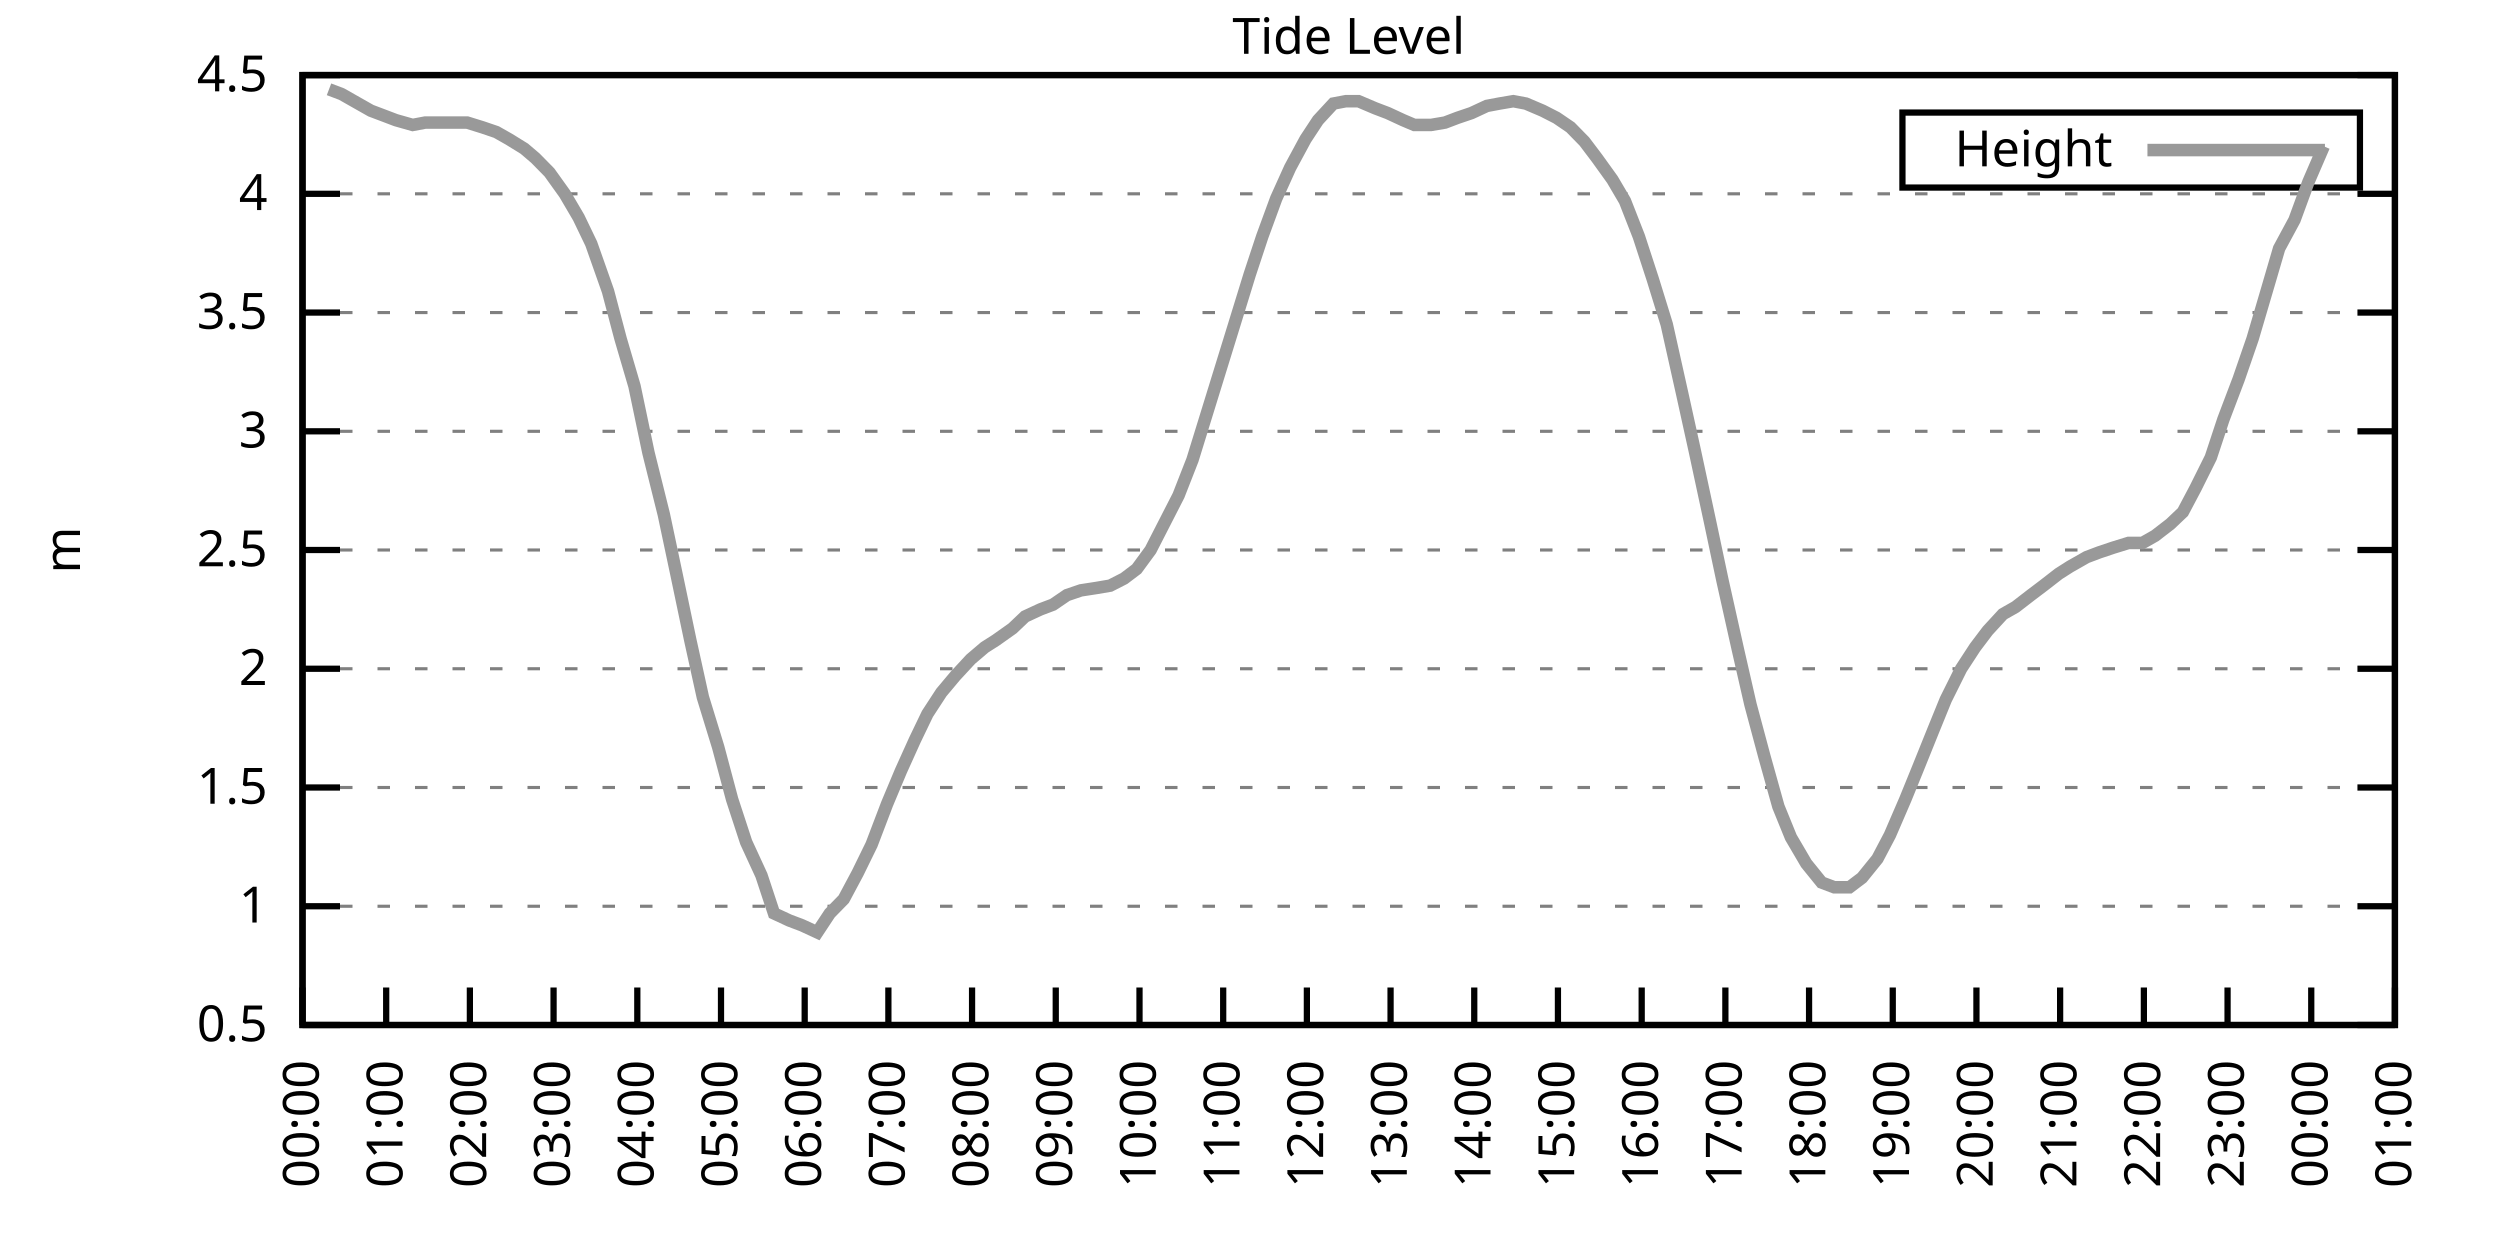
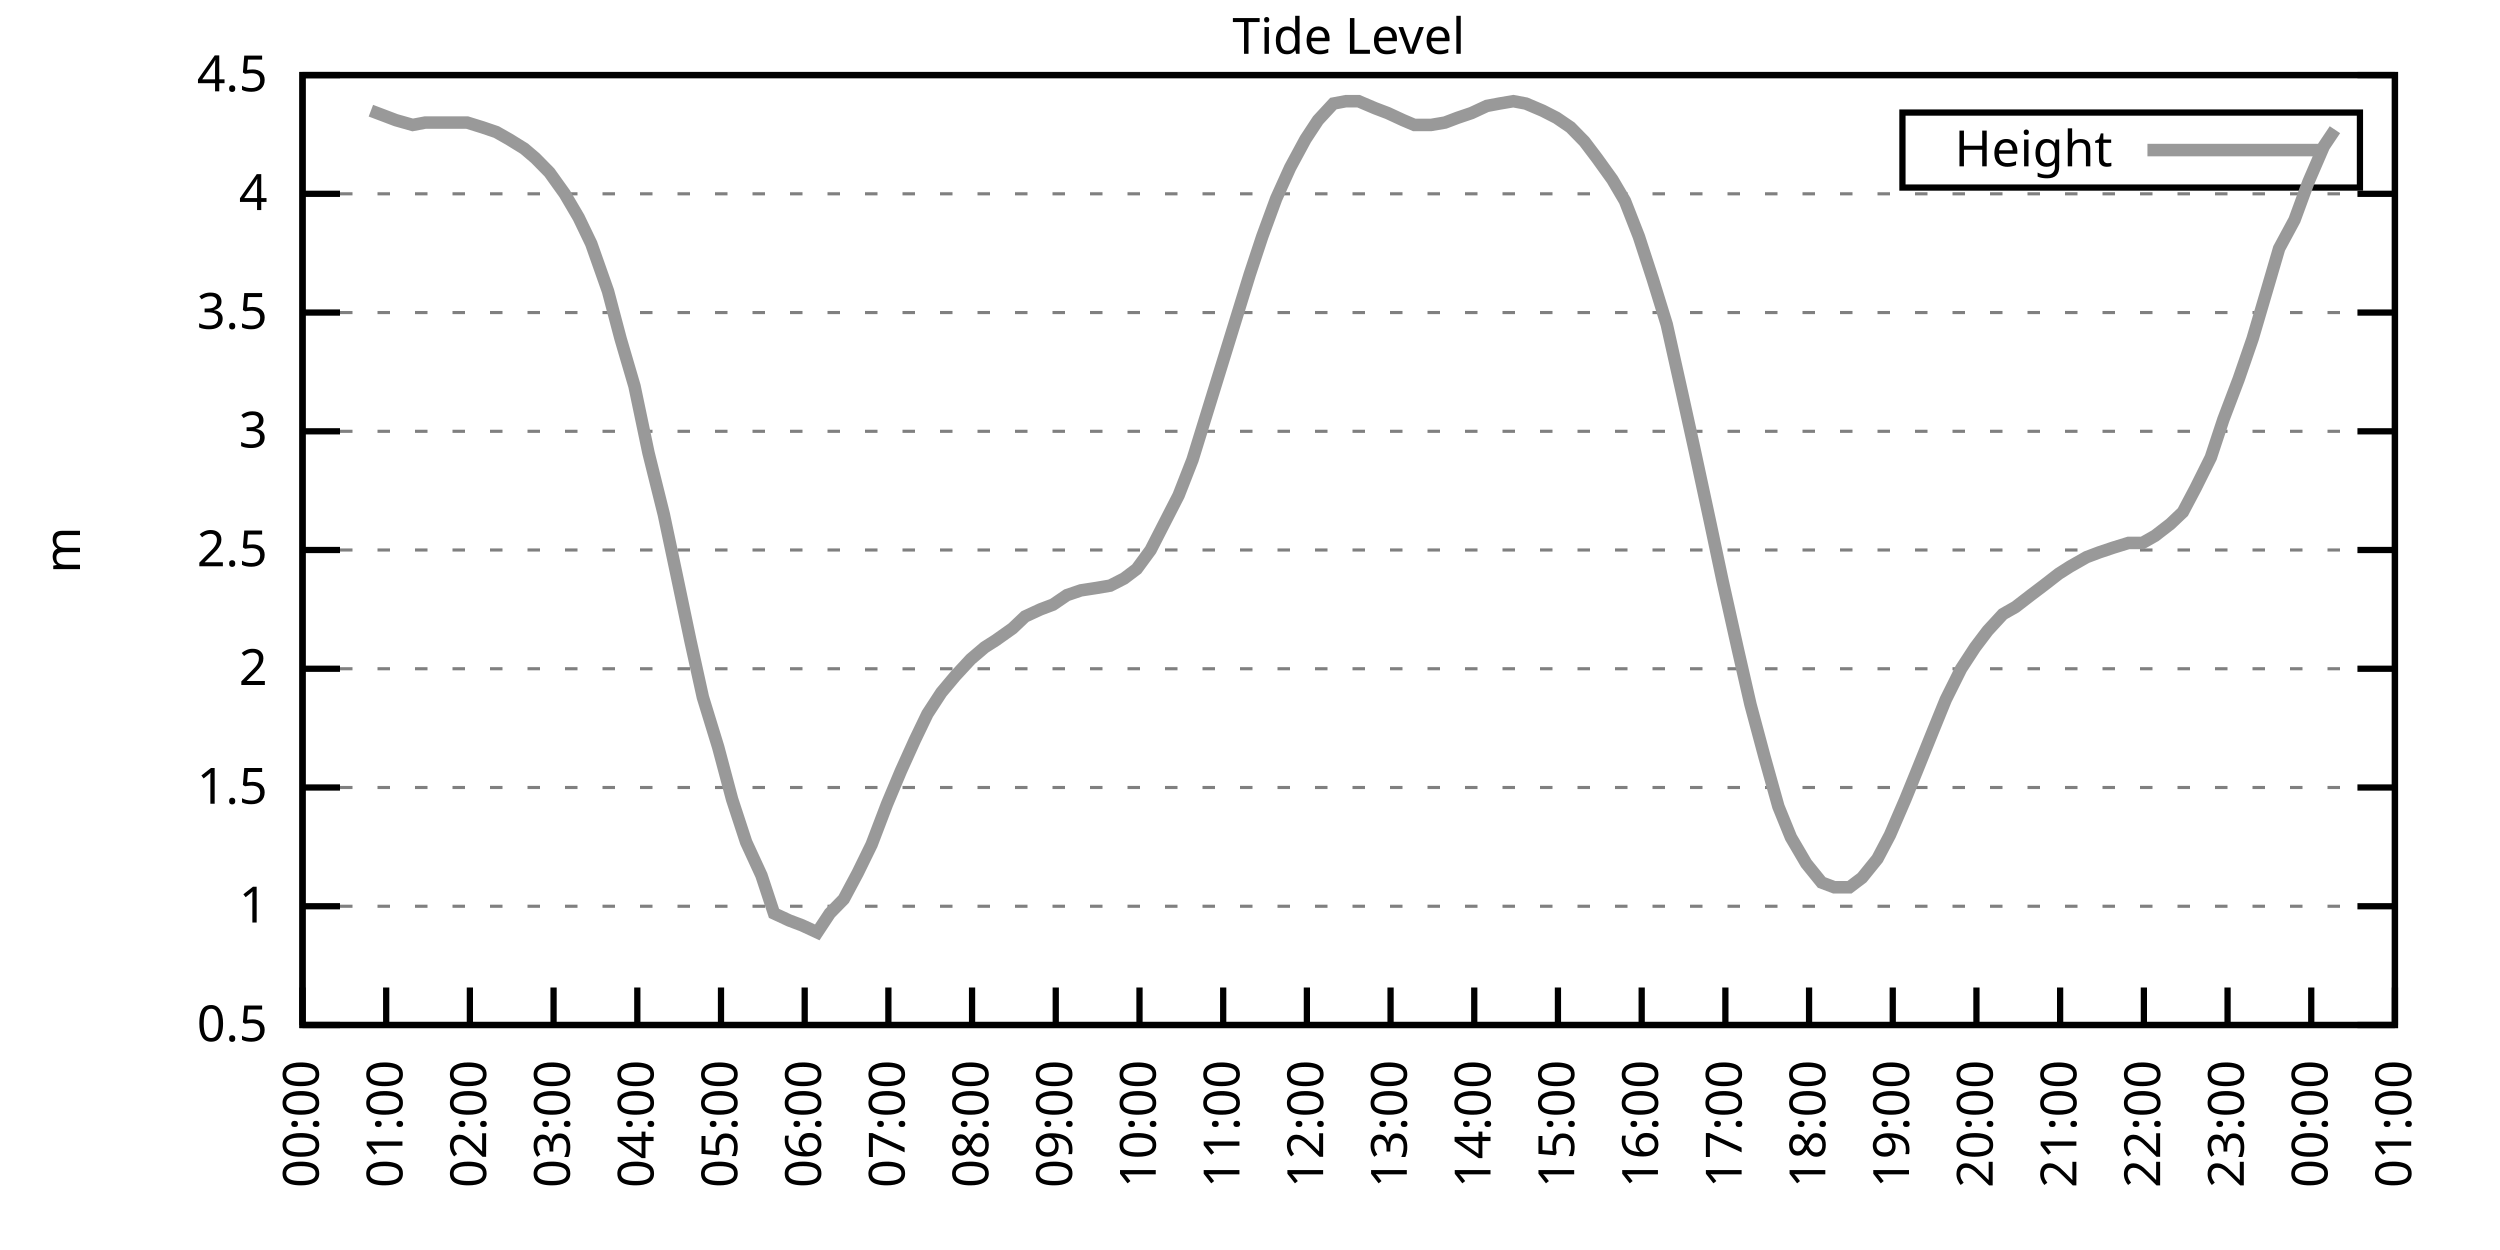
<svg xmlns="http://www.w3.org/2000/svg" xmlns:xlink="http://www.w3.org/1999/xlink" width="400" height="200" viewBox="0 0 400 200">
  <g id="gnuplot_canvas">
    <rect x="0" y="0" width="400" height="200" fill="none" />
    <defs>
      <circle id="gpDot" r="0.5" stroke-width="0.5" stroke="currentColor" />
      <path id="gpPt0" stroke-width="0.333" stroke="currentColor" d="M-1,0 h2 M0,-1 v2" />
      <path id="gpPt1" stroke-width="0.333" stroke="currentColor" d="M-1,-1 L1,1 M1,-1 L-1,1" />
      <path id="gpPt2" stroke-width="0.333" stroke="currentColor" d="M-1,0 L1,0 M0,-1 L0,1 M-1,-1 L1,1 M-1,1 L1,-1" />
      <rect id="gpPt3" stroke-width="0.333" stroke="currentColor" x="-1" y="-1" width="2" height="2" />
      <rect id="gpPt4" stroke-width="0.333" stroke="currentColor" fill="currentColor" x="-1" y="-1" width="2" height="2" />
      <circle id="gpPt5" stroke-width="0.333" stroke="currentColor" cx="0" cy="0" r="1" />
      <use xlink:href="#gpPt5" id="gpPt6" fill="currentColor" stroke="none" />
      <path id="gpPt7" stroke-width="0.333" stroke="currentColor" d="M0,-1.33 L-1.33,0.67 L1.33,0.67 z" />
      <use xlink:href="#gpPt7" id="gpPt8" fill="currentColor" stroke="none" />
      <use xlink:href="#gpPt7" id="gpPt9" stroke="currentColor" transform="rotate(180)" />
      <use xlink:href="#gpPt9" id="gpPt10" fill="currentColor" stroke="none" />
      <use xlink:href="#gpPt3" id="gpPt11" stroke="currentColor" transform="rotate(45)" />
      <use xlink:href="#gpPt11" id="gpPt12" fill="currentColor" stroke="none" />
      <path id="gpPt13" stroke-width="0.333" stroke="currentColor" d="M0,1.330 L1.265,0.411 L0.782,-1.067 L-0.782,-1.076 L-1.265,0.411 z" />
      <use xlink:href="#gpPt13" id="gpPt14" fill="currentColor" stroke="none" />
      <filter id="textbox" filterUnits="objectBoundingBox" x="0" y="0" height="1" width="1">
        <feFlood flood-color="white" flood-opacity="1" result="bgnd" />
        <feComposite in="SourceGraphic" in2="bgnd" operator="atop" />
      </filter>
      <filter id="greybox" filterUnits="objectBoundingBox" x="0" y="0" height="1" width="1">
        <feFlood flood-color="lightgrey" flood-opacity="1" result="grey" />
        <feComposite in="SourceGraphic" in2="grey" operator="atop" />
      </filter>
    </defs>
    <g fill="none" color="white" stroke="currentColor" stroke-width="1.00" stroke-linecap="butt" stroke-linejoin="miter">
</g>
    <g fill="none" color="black" stroke="currentColor" stroke-width="1.00" stroke-linecap="butt" stroke-linejoin="miter">
      <g stroke="none" shape-rendering="crispEdges">
        <polygon fill="rgb(255, 255, 255)" points="48.40,164.00 383.18,164.00 383.18,12.02 48.40,12.02 " />
      </g>
    </g>
    <g fill="none" color="black" stroke="currentColor" stroke-width="1.00" stroke-linecap="butt" stroke-linejoin="miter">
</g>
    <g fill="none" color="black" stroke="black" stroke-width="0.50" stroke-linecap="butt" stroke-linejoin="miter">
</g>
    <g fill="none" color="gray" stroke="currentColor" stroke-width="0.50" stroke-linecap="butt" stroke-linejoin="miter">
      <path stroke="gray" stroke-dasharray="2,4" class="gridline" d="M48.40,164.00 L383.19,164.00  " />
    </g>
    <g fill="none" color="gray" stroke="gray" stroke-width="1.00" stroke-linecap="butt" stroke-linejoin="miter">
</g>
    <g fill="none" color="black" stroke="currentColor" stroke-width="1.00" stroke-linecap="butt" stroke-linejoin="miter">
      <path stroke="black" d="M48.40,164.00 L54.40,164.00 M383.19,164.00 L377.19,164.00  " />
      <g transform="translate(42.80,166.60)" stroke="none" fill="black" font-family="Sans" font-size="8.00" text-anchor="end">
        <text>
          <tspan font-family="Sans"> 0.5</tspan>
        </text>
      </g>
    </g>
    <g fill="none" color="black" stroke="currentColor" stroke-width="1.00" stroke-linecap="butt" stroke-linejoin="miter">
</g>
    <g fill="none" color="black" stroke="black" stroke-width="0.50" stroke-linecap="butt" stroke-linejoin="miter">
</g>
    <g fill="none" color="gray" stroke="currentColor" stroke-width="0.50" stroke-linecap="butt" stroke-linejoin="miter">
      <path stroke="gray" stroke-dasharray="2,4" class="gridline" d="M48.40,145.00 L383.19,145.00  " />
    </g>
    <g fill="none" color="gray" stroke="gray" stroke-width="1.00" stroke-linecap="butt" stroke-linejoin="miter">
</g>
    <g fill="none" color="black" stroke="currentColor" stroke-width="1.00" stroke-linecap="butt" stroke-linejoin="miter">
      <path stroke="black" d="M48.40,145.00 L54.40,145.00 M383.19,145.00 L377.19,145.00  " />
      <g transform="translate(42.80,147.60)" stroke="none" fill="black" font-family="Sans" font-size="8.00" text-anchor="end">
        <text>
          <tspan font-family="Sans"> 1</tspan>
        </text>
      </g>
    </g>
    <g fill="none" color="black" stroke="currentColor" stroke-width="1.00" stroke-linecap="butt" stroke-linejoin="miter">
</g>
    <g fill="none" color="black" stroke="black" stroke-width="0.50" stroke-linecap="butt" stroke-linejoin="miter">
</g>
    <g fill="none" color="gray" stroke="currentColor" stroke-width="0.50" stroke-linecap="butt" stroke-linejoin="miter">
      <path stroke="gray" stroke-dasharray="2,4" class="gridline" d="M48.40,126.00 L383.19,126.00  " />
    </g>
    <g fill="none" color="gray" stroke="gray" stroke-width="1.00" stroke-linecap="butt" stroke-linejoin="miter">
</g>
    <g fill="none" color="black" stroke="currentColor" stroke-width="1.00" stroke-linecap="butt" stroke-linejoin="miter">
      <path stroke="black" d="M48.40,126.00 L54.40,126.00 M383.19,126.00 L377.19,126.00  " />
      <g transform="translate(42.80,128.60)" stroke="none" fill="black" font-family="Sans" font-size="8.00" text-anchor="end">
        <text>
          <tspan font-family="Sans"> 1.5</tspan>
        </text>
      </g>
    </g>
    <g fill="none" color="black" stroke="currentColor" stroke-width="1.00" stroke-linecap="butt" stroke-linejoin="miter">
</g>
    <g fill="none" color="black" stroke="black" stroke-width="0.50" stroke-linecap="butt" stroke-linejoin="miter">
</g>
    <g fill="none" color="gray" stroke="currentColor" stroke-width="0.50" stroke-linecap="butt" stroke-linejoin="miter">
      <path stroke="gray" stroke-dasharray="2,4" class="gridline" d="M48.40,107.00 L383.19,107.00  " />
    </g>
    <g fill="none" color="gray" stroke="gray" stroke-width="1.00" stroke-linecap="butt" stroke-linejoin="miter">
</g>
    <g fill="none" color="black" stroke="currentColor" stroke-width="1.00" stroke-linecap="butt" stroke-linejoin="miter">
      <path stroke="black" d="M48.40,107.00 L54.40,107.00 M383.19,107.00 L377.19,107.00  " />
      <g transform="translate(42.80,109.60)" stroke="none" fill="black" font-family="Sans" font-size="8.00" text-anchor="end">
        <text>
          <tspan font-family="Sans"> 2</tspan>
        </text>
      </g>
    </g>
    <g fill="none" color="black" stroke="currentColor" stroke-width="1.00" stroke-linecap="butt" stroke-linejoin="miter">
</g>
    <g fill="none" color="black" stroke="black" stroke-width="0.50" stroke-linecap="butt" stroke-linejoin="miter">
</g>
    <g fill="none" color="gray" stroke="currentColor" stroke-width="0.50" stroke-linecap="butt" stroke-linejoin="miter">
      <path stroke="gray" stroke-dasharray="2,4" class="gridline" d="M48.40,88.00 L383.19,88.00  " />
    </g>
    <g fill="none" color="gray" stroke="gray" stroke-width="1.00" stroke-linecap="butt" stroke-linejoin="miter">
</g>
    <g fill="none" color="black" stroke="currentColor" stroke-width="1.00" stroke-linecap="butt" stroke-linejoin="miter">
      <path stroke="black" d="M48.40,88.00 L54.40,88.00 M383.19,88.00 L377.19,88.00  " />
      <g transform="translate(42.80,90.60)" stroke="none" fill="black" font-family="Sans" font-size="8.00" text-anchor="end">
        <text>
          <tspan font-family="Sans"> 2.5</tspan>
        </text>
      </g>
    </g>
    <g fill="none" color="black" stroke="currentColor" stroke-width="1.00" stroke-linecap="butt" stroke-linejoin="miter">
</g>
    <g fill="none" color="black" stroke="black" stroke-width="0.50" stroke-linecap="butt" stroke-linejoin="miter">
</g>
    <g fill="none" color="gray" stroke="currentColor" stroke-width="0.50" stroke-linecap="butt" stroke-linejoin="miter">
      <path stroke="gray" stroke-dasharray="2,4" class="gridline" d="M48.40,69.01 L383.19,69.01  " />
    </g>
    <g fill="none" color="gray" stroke="gray" stroke-width="1.00" stroke-linecap="butt" stroke-linejoin="miter">
</g>
    <g fill="none" color="black" stroke="currentColor" stroke-width="1.00" stroke-linecap="butt" stroke-linejoin="miter">
      <path stroke="black" d="M48.40,69.01 L54.40,69.01 M383.19,69.01 L377.19,69.01  " />
      <g transform="translate(42.80,71.61)" stroke="none" fill="black" font-family="Sans" font-size="8.00" text-anchor="end">
        <text>
          <tspan font-family="Sans"> 3</tspan>
        </text>
      </g>
    </g>
    <g fill="none" color="black" stroke="currentColor" stroke-width="1.00" stroke-linecap="butt" stroke-linejoin="miter">
</g>
    <g fill="none" color="black" stroke="black" stroke-width="0.50" stroke-linecap="butt" stroke-linejoin="miter">
</g>
    <g fill="none" color="gray" stroke="currentColor" stroke-width="0.50" stroke-linecap="butt" stroke-linejoin="miter">
      <path stroke="gray" stroke-dasharray="2,4" class="gridline" d="M48.40,50.01 L383.19,50.01  " />
    </g>
    <g fill="none" color="gray" stroke="gray" stroke-width="1.00" stroke-linecap="butt" stroke-linejoin="miter">
</g>
    <g fill="none" color="black" stroke="currentColor" stroke-width="1.00" stroke-linecap="butt" stroke-linejoin="miter">
      <path stroke="black" d="M48.40,50.01 L54.40,50.01 M383.19,50.01 L377.19,50.01  " />
      <g transform="translate(42.80,52.61)" stroke="none" fill="black" font-family="Sans" font-size="8.00" text-anchor="end">
        <text>
          <tspan font-family="Sans"> 3.5</tspan>
        </text>
      </g>
    </g>
    <g fill="none" color="black" stroke="currentColor" stroke-width="1.00" stroke-linecap="butt" stroke-linejoin="miter">
</g>
    <g fill="none" color="black" stroke="black" stroke-width="0.50" stroke-linecap="butt" stroke-linejoin="miter">
</g>
    <g fill="none" color="gray" stroke="currentColor" stroke-width="0.50" stroke-linecap="butt" stroke-linejoin="miter">
      <path stroke="gray" stroke-dasharray="2,4" class="gridline" d="M48.40,31.01 L383.19,31.01  " />
    </g>
    <g fill="none" color="gray" stroke="gray" stroke-width="1.00" stroke-linecap="butt" stroke-linejoin="miter">
</g>
    <g fill="none" color="black" stroke="currentColor" stroke-width="1.00" stroke-linecap="butt" stroke-linejoin="miter">
      <path stroke="black" d="M48.40,31.01 L54.40,31.01 M383.19,31.01 L377.19,31.01  " />
      <g transform="translate(42.80,33.61)" stroke="none" fill="black" font-family="Sans" font-size="8.00" text-anchor="end">
        <text>
          <tspan font-family="Sans"> 4</tspan>
        </text>
      </g>
    </g>
    <g fill="none" color="black" stroke="currentColor" stroke-width="1.00" stroke-linecap="butt" stroke-linejoin="miter">
</g>
    <g fill="none" color="black" stroke="black" stroke-width="0.50" stroke-linecap="butt" stroke-linejoin="miter">
</g>
    <g fill="none" color="gray" stroke="currentColor" stroke-width="0.50" stroke-linecap="butt" stroke-linejoin="miter">
      <path stroke="gray" stroke-dasharray="2,4" class="gridline" d="M48.40,12.01 L383.19,12.01  " />
    </g>
    <g fill="none" color="gray" stroke="gray" stroke-width="1.00" stroke-linecap="butt" stroke-linejoin="miter">
</g>
    <g fill="none" color="black" stroke="currentColor" stroke-width="1.00" stroke-linecap="butt" stroke-linejoin="miter">
      <path stroke="black" d="M48.40,12.01 L54.40,12.01 M383.19,12.01 L377.19,12.01  " />
      <g transform="translate(42.80,14.61)" stroke="none" fill="black" font-family="Sans" font-size="8.00" text-anchor="end">
        <text>
          <tspan font-family="Sans"> 4.5</tspan>
        </text>
      </g>
    </g>
    <g fill="none" color="black" stroke="currentColor" stroke-width="1.00" stroke-linecap="butt" stroke-linejoin="miter">
      <path stroke="black" d="M48.40,164.00 L48.40,158.00  " />
      <g transform="translate(51.00,169.60) rotate(270.00)" stroke="none" fill="black" font-family="Sans" font-size="8.00" text-anchor="end">
        <text>
          <tspan font-family="Sans">00:00</tspan>
        </text>
      </g>
    </g>
    <g fill="none" color="black" stroke="currentColor" stroke-width="1.00" stroke-linecap="butt" stroke-linejoin="miter">
      <path stroke="black" d="M61.79,164.00 L61.79,158.00  " />
      <g transform="translate(64.39,169.60) rotate(270.00)" stroke="none" fill="black" font-family="Sans" font-size="8.00" text-anchor="end">
        <text>
          <tspan font-family="Sans">01:00</tspan>
        </text>
      </g>
    </g>
    <g fill="none" color="black" stroke="currentColor" stroke-width="1.00" stroke-linecap="butt" stroke-linejoin="miter">
      <path stroke="black" d="M75.18,164.00 L75.18,158.00  " />
      <g transform="translate(77.78,169.60) rotate(270.00)" stroke="none" fill="black" font-family="Sans" font-size="8.00" text-anchor="end">
        <text>
          <tspan font-family="Sans">02:00</tspan>
        </text>
      </g>
    </g>
    <g fill="none" color="black" stroke="currentColor" stroke-width="1.00" stroke-linecap="butt" stroke-linejoin="miter">
      <path stroke="black" d="M88.57,164.00 L88.57,158.00  " />
      <g transform="translate(91.17,169.60) rotate(270.00)" stroke="none" fill="black" font-family="Sans" font-size="8.00" text-anchor="end">
        <text>
          <tspan font-family="Sans">03:00</tspan>
        </text>
      </g>
    </g>
    <g fill="none" color="black" stroke="currentColor" stroke-width="1.00" stroke-linecap="butt" stroke-linejoin="miter">
      <path stroke="black" d="M101.97,164.00 L101.97,158.00  " />
      <g transform="translate(104.57,169.60) rotate(270.00)" stroke="none" fill="black" font-family="Sans" font-size="8.00" text-anchor="end">
        <text>
          <tspan font-family="Sans">04:00</tspan>
        </text>
      </g>
    </g>
    <g fill="none" color="black" stroke="currentColor" stroke-width="1.00" stroke-linecap="butt" stroke-linejoin="miter">
      <path stroke="black" d="M115.36,164.00 L115.36,158.00  " />
      <g transform="translate(117.96,169.60) rotate(270.00)" stroke="none" fill="black" font-family="Sans" font-size="8.00" text-anchor="end">
        <text>
          <tspan font-family="Sans">05:00</tspan>
        </text>
      </g>
    </g>
    <g fill="none" color="black" stroke="currentColor" stroke-width="1.00" stroke-linecap="butt" stroke-linejoin="miter">
      <path stroke="black" d="M128.75,164.00 L128.75,158.00  " />
      <g transform="translate(131.35,169.60) rotate(270.00)" stroke="none" fill="black" font-family="Sans" font-size="8.00" text-anchor="end">
        <text>
          <tspan font-family="Sans">06:00</tspan>
        </text>
      </g>
    </g>
    <g fill="none" color="black" stroke="currentColor" stroke-width="1.00" stroke-linecap="butt" stroke-linejoin="miter">
      <path stroke="black" d="M142.14,164.00 L142.14,158.00  " />
      <g transform="translate(144.74,169.60) rotate(270.00)" stroke="none" fill="black" font-family="Sans" font-size="8.00" text-anchor="end">
        <text>
          <tspan font-family="Sans">07:00</tspan>
        </text>
      </g>
    </g>
    <g fill="none" color="black" stroke="currentColor" stroke-width="1.00" stroke-linecap="butt" stroke-linejoin="miter">
      <path stroke="black" d="M155.53,164.00 L155.53,158.00  " />
      <g transform="translate(158.13,169.60) rotate(270.00)" stroke="none" fill="black" font-family="Sans" font-size="8.00" text-anchor="end">
        <text>
          <tspan font-family="Sans">08:00</tspan>
        </text>
      </g>
    </g>
    <g fill="none" color="black" stroke="currentColor" stroke-width="1.00" stroke-linecap="butt" stroke-linejoin="miter">
      <path stroke="black" d="M168.92,164.00 L168.92,158.00  " />
      <g transform="translate(171.52,169.60) rotate(270.00)" stroke="none" fill="black" font-family="Sans" font-size="8.00" text-anchor="end">
        <text>
          <tspan font-family="Sans">09:00</tspan>
        </text>
      </g>
    </g>
    <g fill="none" color="black" stroke="currentColor" stroke-width="1.00" stroke-linecap="butt" stroke-linejoin="miter">
      <path stroke="black" d="M182.32,164.00 L182.32,158.00  " />
      <g transform="translate(184.92,169.60) rotate(270.00)" stroke="none" fill="black" font-family="Sans" font-size="8.00" text-anchor="end">
        <text>
          <tspan font-family="Sans">10:00</tspan>
        </text>
      </g>
    </g>
    <g fill="none" color="black" stroke="currentColor" stroke-width="1.00" stroke-linecap="butt" stroke-linejoin="miter">
      <path stroke="black" d="M195.71,164.00 L195.71,158.00  " />
      <g transform="translate(198.31,169.60) rotate(270.00)" stroke="none" fill="black" font-family="Sans" font-size="8.00" text-anchor="end">
        <text>
          <tspan font-family="Sans">11:00</tspan>
        </text>
      </g>
    </g>
    <g fill="none" color="black" stroke="currentColor" stroke-width="1.00" stroke-linecap="butt" stroke-linejoin="miter">
      <path stroke="black" d="M209.10,164.00 L209.10,158.00  " />
      <g transform="translate(211.70,169.60) rotate(270.00)" stroke="none" fill="black" font-family="Sans" font-size="8.00" text-anchor="end">
        <text>
          <tspan font-family="Sans">12:00</tspan>
        </text>
      </g>
    </g>
    <g fill="none" color="black" stroke="currentColor" stroke-width="1.00" stroke-linecap="butt" stroke-linejoin="miter">
      <path stroke="black" d="M222.49,164.00 L222.49,158.00  " />
      <g transform="translate(225.09,169.60) rotate(270.00)" stroke="none" fill="black" font-family="Sans" font-size="8.00" text-anchor="end">
        <text>
          <tspan font-family="Sans">13:00</tspan>
        </text>
      </g>
    </g>
    <g fill="none" color="black" stroke="currentColor" stroke-width="1.00" stroke-linecap="butt" stroke-linejoin="miter">
      <path stroke="black" d="M235.88,164.00 L235.88,158.00  " />
      <g transform="translate(238.48,169.60) rotate(270.00)" stroke="none" fill="black" font-family="Sans" font-size="8.00" text-anchor="end">
        <text>
          <tspan font-family="Sans">14:00</tspan>
        </text>
      </g>
    </g>
    <g fill="none" color="black" stroke="currentColor" stroke-width="1.00" stroke-linecap="butt" stroke-linejoin="miter">
      <path stroke="black" d="M249.27,164.00 L249.27,158.00  " />
      <g transform="translate(251.87,169.60) rotate(270.00)" stroke="none" fill="black" font-family="Sans" font-size="8.00" text-anchor="end">
        <text>
          <tspan font-family="Sans">15:00</tspan>
        </text>
      </g>
    </g>
    <g fill="none" color="black" stroke="currentColor" stroke-width="1.00" stroke-linecap="butt" stroke-linejoin="miter">
      <path stroke="black" d="M262.67,164.00 L262.67,158.00  " />
      <g transform="translate(265.27,169.60) rotate(270.00)" stroke="none" fill="black" font-family="Sans" font-size="8.00" text-anchor="end">
        <text>
          <tspan font-family="Sans">16:00</tspan>
        </text>
      </g>
    </g>
    <g fill="none" color="black" stroke="currentColor" stroke-width="1.00" stroke-linecap="butt" stroke-linejoin="miter">
      <path stroke="black" d="M276.06,164.00 L276.06,158.00  " />
      <g transform="translate(278.66,169.60) rotate(270.00)" stroke="none" fill="black" font-family="Sans" font-size="8.00" text-anchor="end">
        <text>
          <tspan font-family="Sans">17:00</tspan>
        </text>
      </g>
    </g>
    <g fill="none" color="black" stroke="currentColor" stroke-width="1.00" stroke-linecap="butt" stroke-linejoin="miter">
      <path stroke="black" d="M289.45,164.00 L289.45,158.00  " />
      <g transform="translate(292.05,169.60) rotate(270.00)" stroke="none" fill="black" font-family="Sans" font-size="8.00" text-anchor="end">
        <text>
          <tspan font-family="Sans">18:00</tspan>
        </text>
      </g>
    </g>
    <g fill="none" color="black" stroke="currentColor" stroke-width="1.00" stroke-linecap="butt" stroke-linejoin="miter">
      <path stroke="black" d="M302.84,164.00 L302.84,158.00  " />
      <g transform="translate(305.44,169.60) rotate(270.00)" stroke="none" fill="black" font-family="Sans" font-size="8.00" text-anchor="end">
        <text>
          <tspan font-family="Sans">19:00</tspan>
        </text>
      </g>
    </g>
    <g fill="none" color="black" stroke="currentColor" stroke-width="1.00" stroke-linecap="butt" stroke-linejoin="miter">
      <path stroke="black" d="M316.23,164.00 L316.23,158.00  " />
      <g transform="translate(318.83,169.60) rotate(270.00)" stroke="none" fill="black" font-family="Sans" font-size="8.00" text-anchor="end">
        <text>
          <tspan font-family="Sans">20:00</tspan>
        </text>
      </g>
    </g>
    <g fill="none" color="black" stroke="currentColor" stroke-width="1.00" stroke-linecap="butt" stroke-linejoin="miter">
      <path stroke="black" d="M329.62,164.00 L329.62,158.00  " />
      <g transform="translate(332.22,169.60) rotate(270.00)" stroke="none" fill="black" font-family="Sans" font-size="8.00" text-anchor="end">
        <text>
          <tspan font-family="Sans">21:00</tspan>
        </text>
      </g>
    </g>
    <g fill="none" color="black" stroke="currentColor" stroke-width="1.00" stroke-linecap="butt" stroke-linejoin="miter">
      <path stroke="black" d="M343.02,164.00 L343.02,158.00  " />
      <g transform="translate(345.62,169.60) rotate(270.00)" stroke="none" fill="black" font-family="Sans" font-size="8.00" text-anchor="end">
        <text>
          <tspan font-family="Sans">22:00</tspan>
        </text>
      </g>
    </g>
    <g fill="none" color="black" stroke="currentColor" stroke-width="1.00" stroke-linecap="butt" stroke-linejoin="miter">
      <path stroke="black" d="M356.41,164.00 L356.41,158.00  " />
      <g transform="translate(359.01,169.60) rotate(270.00)" stroke="none" fill="black" font-family="Sans" font-size="8.00" text-anchor="end">
        <text>
          <tspan font-family="Sans">23:00</tspan>
        </text>
      </g>
    </g>
    <g fill="none" color="black" stroke="currentColor" stroke-width="1.00" stroke-linecap="butt" stroke-linejoin="miter">
      <path stroke="black" d="M369.80,164.00 L369.80,158.00  " />
      <g transform="translate(372.40,169.60) rotate(270.00)" stroke="none" fill="black" font-family="Sans" font-size="8.00" text-anchor="end">
        <text>
          <tspan font-family="Sans">00:00</tspan>
        </text>
      </g>
    </g>
    <g fill="none" color="black" stroke="currentColor" stroke-width="1.00" stroke-linecap="butt" stroke-linejoin="miter">
      <path stroke="black" d="M383.19,164.00 L383.19,158.00  " />
      <g transform="translate(385.79,169.60) rotate(270.00)" stroke="none" fill="black" font-family="Sans" font-size="8.00" text-anchor="end">
        <text>
          <tspan font-family="Sans">01:00</tspan>
        </text>
      </g>
    </g>
    <g fill="none" color="black" stroke="currentColor" stroke-width="1.00" stroke-linecap="butt" stroke-linejoin="miter">
</g>
    <g fill="none" color="black" stroke="currentColor" stroke-width="1.00" stroke-linecap="butt" stroke-linejoin="miter">
      <path stroke="black" d="M48.40,12.01 L48.40,164.00 L383.19,164.00 L383.19,12.01 L48.40,12.01 Z  " />
    </g>
    <g fill="none" color="black" stroke="currentColor" stroke-width="1.00" stroke-linecap="butt" stroke-linejoin="miter">
</g>
    <g fill="none" color="black" stroke="currentColor" stroke-width="1.00" stroke-linecap="butt" stroke-linejoin="miter">
      <path stroke="black" d="M304.39,30.01 L304.39,18.01 L377.59,18.01 L377.59,30.01 L304.39,30.01 Z  " />
    </g>
    <g id="Tide_level_plot_1">
      <g fill="none" color="white" stroke="black" stroke-width="2.00" stroke-linecap="butt" stroke-linejoin="miter">
</g>
      <g fill="none" color="black" stroke="currentColor" stroke-width="2.00" stroke-linecap="butt" stroke-linejoin="miter">
        <g transform="translate(337.99,26.61)" stroke="none" fill="black" font-family="Sans" font-size="8.00" text-anchor="end">
          <text>
            <tspan font-family="Sans">Height</tspan>
          </text>
        </g>
      </g>
      <g fill="none" color="black" stroke="currentColor" stroke-width="2.00" stroke-linecap="butt" stroke-linejoin="miter">
-         <path stroke="rgb(153, 153, 153)" d="M343.59,24.01 L371.99,24.01 M52.64,14.29 L54.65,15.05 L59.34,17.71 L61.35,18.47 L63.35,19.23 L66.03,19.99   L68.04,19.61 L70.27,19.61 L72.50,19.61 L74.74,19.61 L77.19,20.37 L79.42,21.13 L81.43,22.27 L83.89,23.79   L85.67,25.31 L87.91,27.59 L90.36,31.01 L92.59,34.81 L94.60,38.99 L97.28,46.59 L99.29,54.19 L101.52,61.79   L103.75,72.43 L106.21,82.31 L108.22,91.80 L110.45,102.44 L112.46,111.56 L114.91,119.54 L117.14,127.90 L119.38,134.74   L121.83,140.06 L123.84,146.14 L126.29,147.28 L128.30,148.04 L130.76,149.18 L132.77,146.14 L135.00,143.86 L137.23,139.68   L139.46,135.12 L141.92,128.66 L144.15,123.34 L146.38,118.40 L148.39,114.22 L150.62,110.80 L152.85,108.14 L155.31,105.48   L157.54,103.58 L159.33,102.44 L162.01,100.54 L164.01,98.64 L166.47,97.50 L168.48,96.74 L170.71,95.22 L172.94,94.46   L175.40,94.08 L177.63,93.70 L179.86,92.56 L181.87,91.04 L184.10,88.00 L188.57,79.27 L190.80,73.57 L195.26,59.13   L197.49,51.91 L199.95,43.93 L201.96,37.85 L204.19,31.77 L206.42,26.83 L208.88,22.27 L210.88,19.23 L213.34,16.57   L215.35,16.19 L217.36,16.19 L220.04,17.33 L222.04,18.09 L224.50,19.23 L226.29,19.99 L228.96,19.99 L231.20,19.61   L233.20,18.85 L235.44,18.09 L237.89,16.95 L239.90,16.57 L242.13,16.19 L244.14,16.57 L246.82,17.71 L249.05,18.85   L251.28,20.37 L253.51,22.65 L255.52,25.31 L257.98,28.73 L259.99,32.15 L262.22,37.85 L264.45,44.69 L266.68,51.91   L269.14,62.93 L271.15,72.05 L273.60,83.45 L275.61,92.94 L278.07,103.96 L280.07,112.70 L282.31,121.06 L284.54,129.04   L286.55,133.98 L289.00,138.16 L291.46,141.20 L293.47,141.96 L295.92,141.96 L297.93,140.44 L300.39,137.40 L302.39,133.60   L304.85,127.90 L306.86,122.96 L309.31,116.88 L311.32,111.94 L313.78,107.00 L316.01,103.58 L318.02,100.92 L320.47,98.26   L322.48,97.12 L324.94,95.22 L326.95,93.70 L329.40,91.80 L331.19,90.66 L333.86,89.14 L335.87,88.38 L338.10,87.63   L340.56,86.87 L342.79,86.87 L344.80,85.73 L347.26,83.83 L349.26,81.93 L351.27,78.13 L353.73,73.19 L355.74,67.11   L358.19,60.65 L360.42,54.19 L362.88,45.83 L364.66,39.75 L367.12,35.19 L369.35,29.11 L371.81,23.41  " />
+         <path stroke="rgb(153, 153, 153)" d="M343.59,24.01 L371.99,24.01 M59.34,17.71 L61.35,18.47 L63.35,19.23 L66.03,19.99 L68.04,19.61 L70.27,19.61   L72.50,19.61 L74.74,19.61 L77.19,20.37 L79.42,21.13 L81.43,22.27 L83.89,23.79 L85.67,25.31 L87.91,27.59   L90.36,31.01 L92.59,34.81 L94.60,38.99 L97.28,46.59 L99.29,54.19 L101.52,61.79 L103.75,72.43 L106.21,82.31   L108.22,91.80 L110.45,102.44 L112.46,111.56 L114.91,119.54 L117.14,127.90 L119.38,134.74 L121.83,140.06 L123.84,146.14   L126.29,147.28 L128.30,148.04 L130.76,149.18 L132.77,146.14 L135.00,143.86 L137.23,139.68 L139.46,135.12 L141.92,128.66   L144.15,123.34 L146.38,118.40 L148.39,114.22 L150.62,110.80 L152.85,108.14 L155.31,105.48 L157.54,103.58 L159.33,102.44   L162.01,100.54 L164.01,98.64 L166.47,97.50 L168.48,96.74 L170.71,95.22 L172.94,94.46 L175.40,94.08 L177.63,93.70   L179.86,92.56 L181.87,91.04 L184.10,88.00 L188.57,79.27 L190.80,73.57 L195.26,59.13 L197.49,51.91 L199.95,43.93   L201.96,37.85 L204.19,31.77 L206.42,26.83 L208.88,22.27 L210.88,19.23 L213.34,16.57 L215.35,16.19 L217.36,16.19   L220.04,17.33 L222.04,18.09 L224.50,19.23 L226.29,19.99 L228.96,19.99 L231.20,19.61 L233.20,18.85 L235.44,18.09   L237.89,16.95 L239.90,16.57 L242.13,16.19 L244.14,16.57 L246.82,17.71 L249.05,18.85 L251.28,20.37 L253.51,22.65   L255.52,25.31 L257.98,28.73 L259.99,32.15 L262.22,37.85 L264.45,44.69 L266.68,51.91 L269.14,62.93 L271.15,72.05   L273.60,83.45 L275.61,92.94 L278.07,103.96 L280.07,112.70 L282.31,121.06 L284.54,129.04 L286.55,133.98 L289.00,138.16   L291.46,141.20 L293.47,141.96 L295.92,141.96 L297.93,140.44 L300.39,137.40 L302.39,133.60 L304.85,127.90 L306.86,122.96   L309.31,116.88 L311.32,111.94 L313.78,107.00 L316.01,103.58 L318.02,100.92 L320.47,98.26 L322.48,97.12 L324.94,95.22   L326.95,93.70 L329.40,91.80 L331.19,90.66 L333.86,89.14 L335.87,88.38 L338.10,87.63 L340.56,86.87 L342.79,86.87   L344.80,85.73 L347.26,83.83 L349.26,81.93 L351.27,78.13 L353.73,73.19 L355.74,67.11 L358.19,60.65 L360.42,54.19   L362.88,45.83 L364.66,39.75 L367.12,35.19 L369.35,29.11 L371.81,23.41 L373.59,20.75  " />
      </g>
    </g>
    <g fill="none" color="black" stroke="currentColor" stroke-width="2.00" stroke-linecap="butt" stroke-linejoin="miter">
</g>
    <g fill="none" color="black" stroke="black" stroke-width="1.00" stroke-linecap="butt" stroke-linejoin="miter">
</g>
    <g fill="none" color="black" stroke="currentColor" stroke-width="1.00" stroke-linecap="butt" stroke-linejoin="miter">
      <path stroke="black" d="M48.40,12.01 L48.40,164.00 L383.19,164.00 L383.19,12.01 L48.40,12.01 Z  " />
      <g transform="translate(12.80,88.01) rotate(270.00)" stroke="none" fill="black" font-family="Sans" font-size="8.00" text-anchor="middle">
        <text>
          <tspan font-family="Sans">m</tspan>
        </text>
      </g>
    </g>
    <g fill="none" color="black" stroke="currentColor" stroke-width="1.00" stroke-linecap="butt" stroke-linejoin="miter">
</g>
    <g fill="none" color="black" stroke="currentColor" stroke-width="1.00" stroke-linecap="butt" stroke-linejoin="miter">
      <g transform="translate(215.79,8.61)" stroke="none" fill="black" font-family="Sans" font-size="8.00" text-anchor="middle">
        <text>
          <tspan font-family="Sans">Tide Level</tspan>
        </text>
      </g>
    </g>
    <g fill="none" color="black" stroke="currentColor" stroke-width="1.00" stroke-linecap="butt" stroke-linejoin="miter">
</g>
  </g>
</svg>
